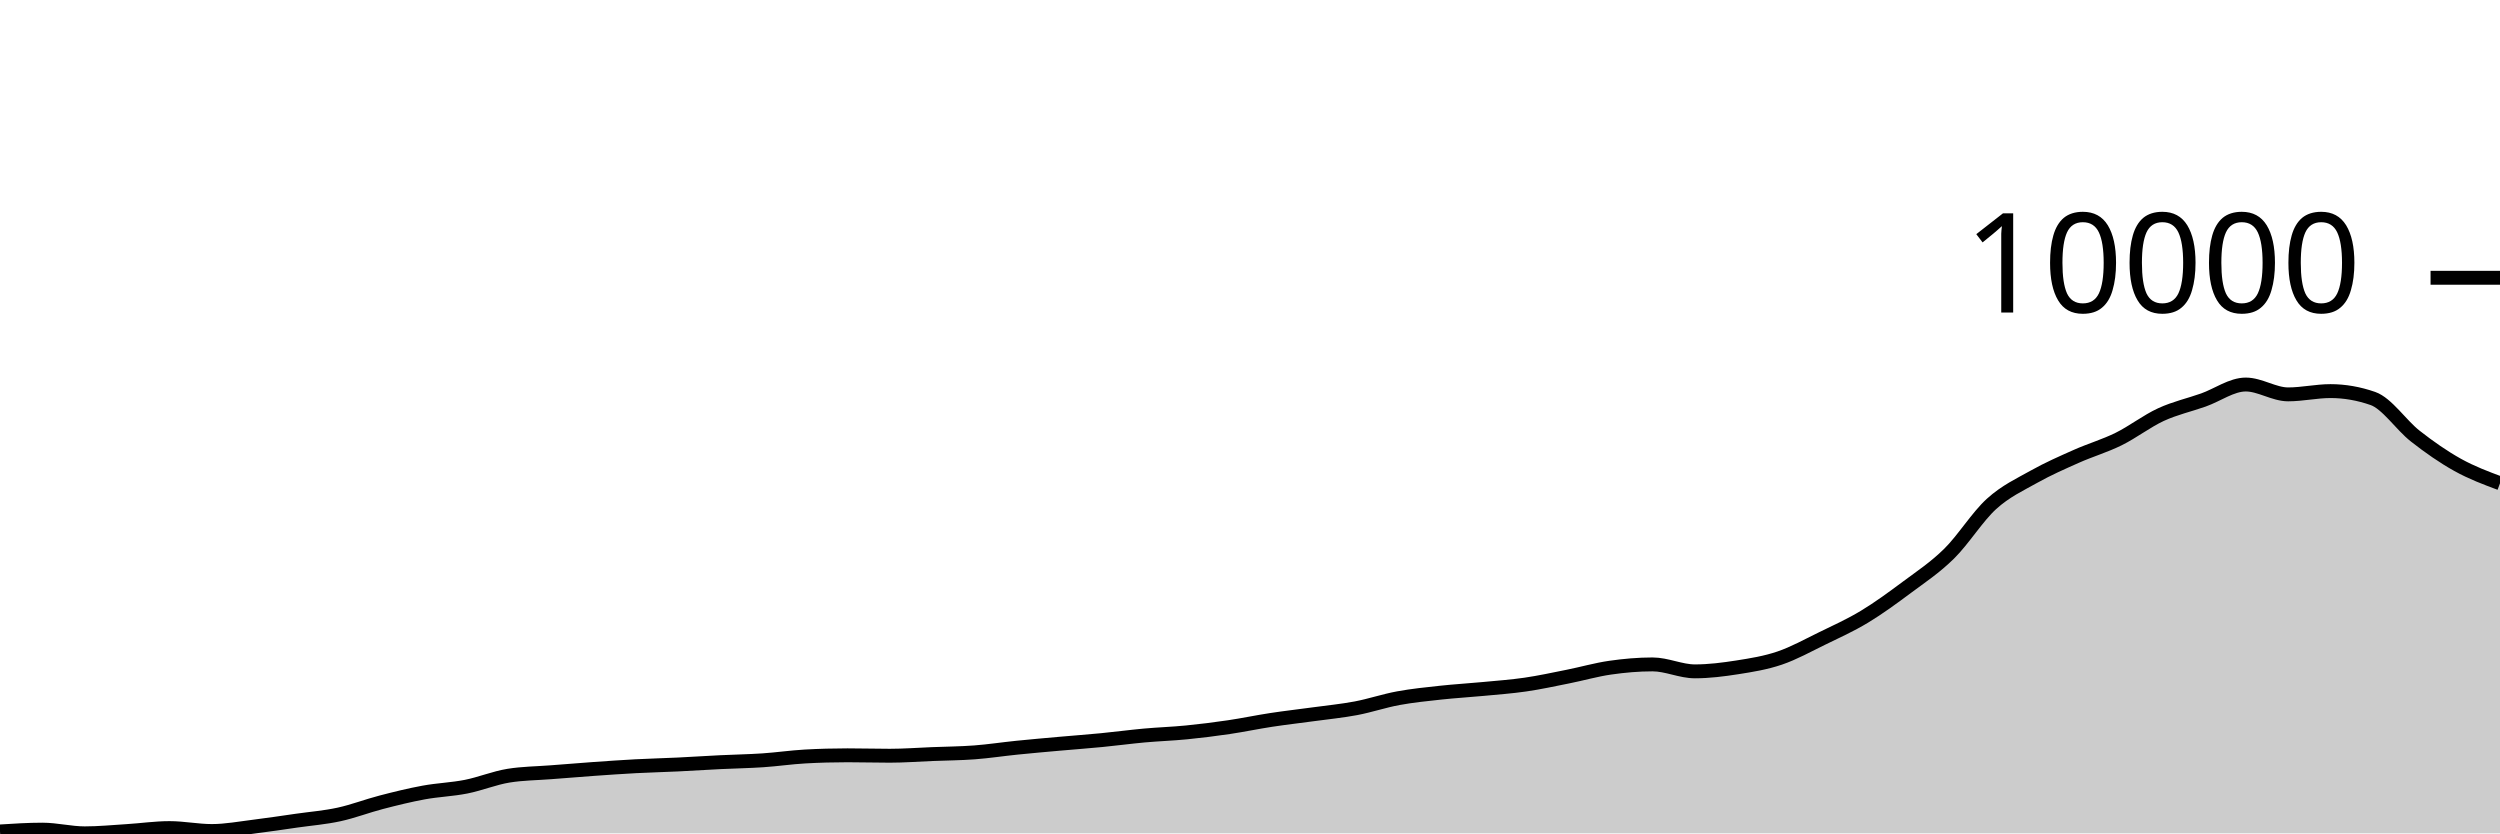
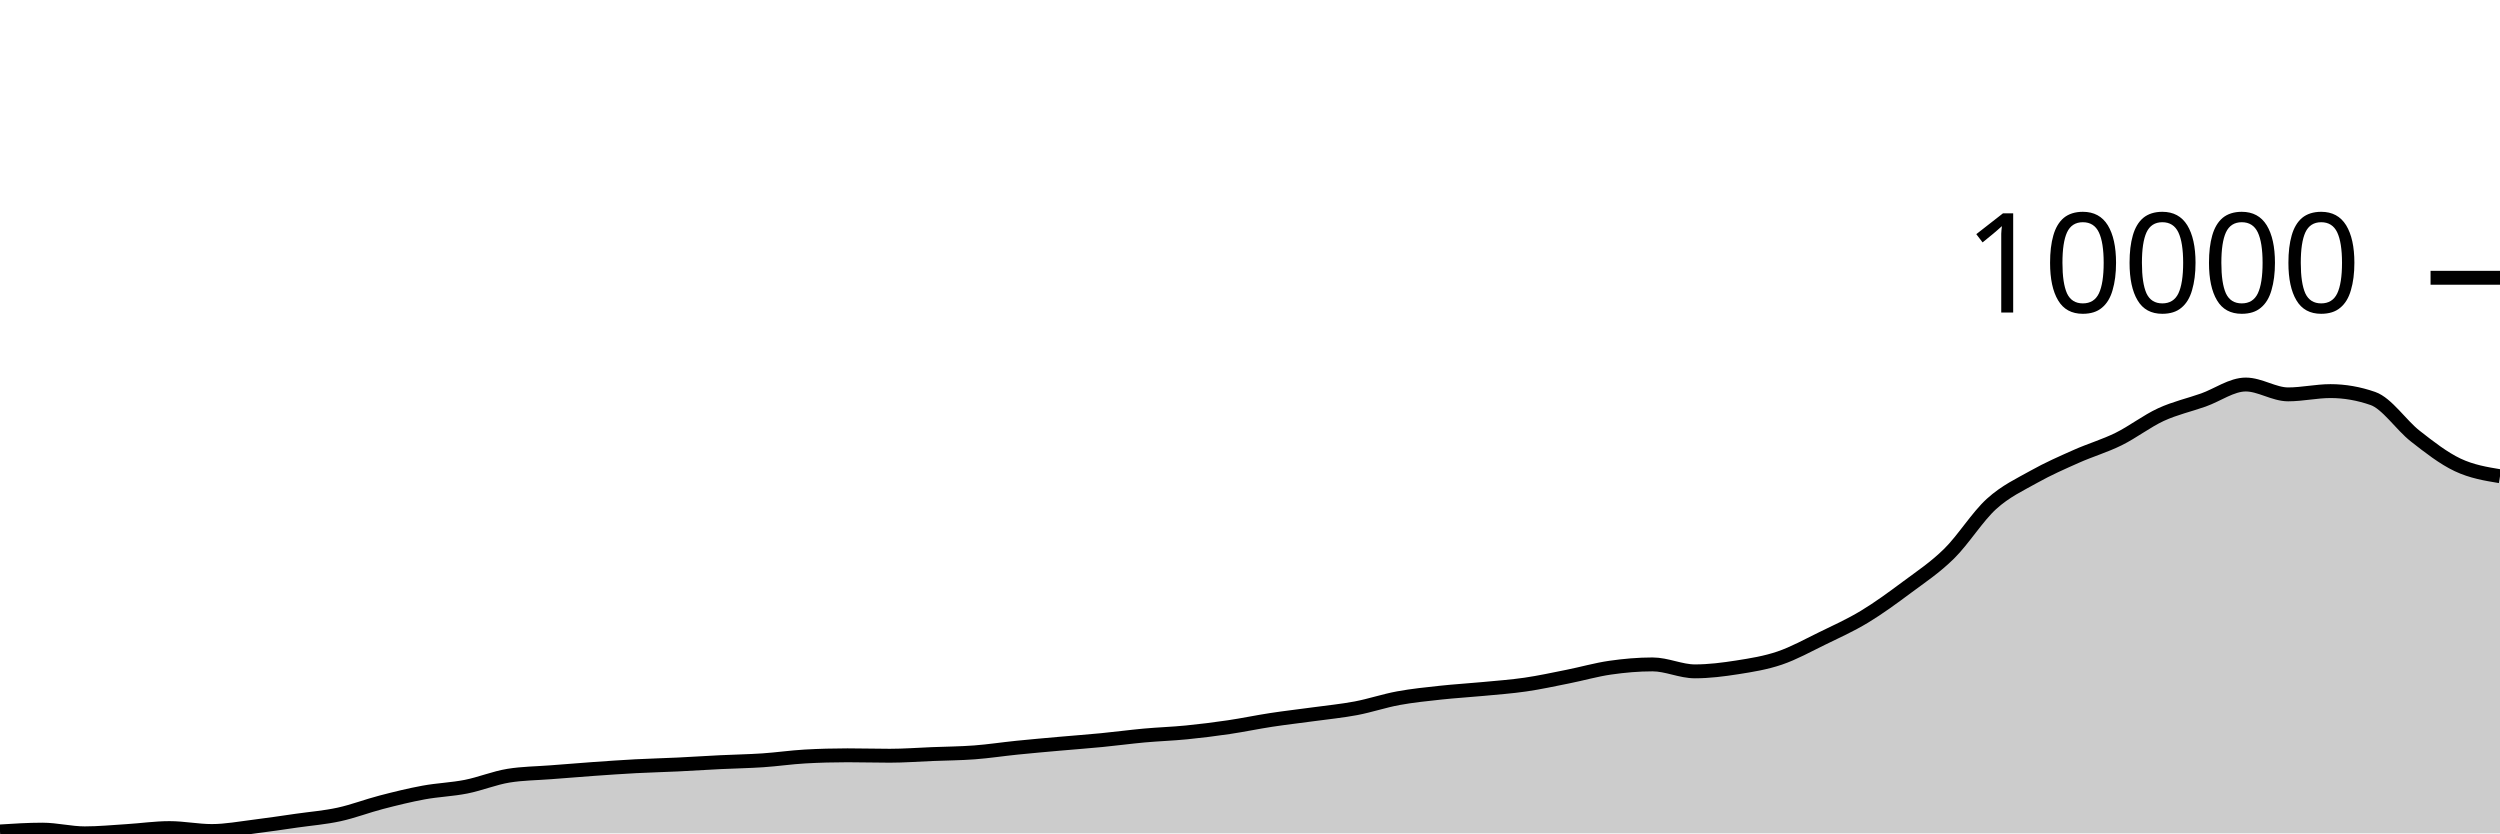
<svg xmlns="http://www.w3.org/2000/svg" viewBox="0 0 180 60">
  <g transform="translate(0,20)">
-     <path class="area" fill="rgba(0, 0, 0, 0.2)" d="M0,39.864C1.017,39.799,2.034,39.734,3.051,39.734C4.068,39.734,5.085,40,6.102,40C7.119,40,8.136,39.899,9.153,39.836C10.169,39.773,11.186,39.622,12.203,39.622C13.22,39.622,14.237,39.833,15.254,39.833C16.271,39.833,17.288,39.637,18.305,39.513C19.322,39.388,20.339,39.232,21.356,39.087C22.373,38.942,23.39,38.862,24.407,38.641C25.424,38.42,26.441,38.025,27.458,37.762C28.475,37.498,29.492,37.247,30.508,37.06C31.525,36.873,32.542,36.842,33.559,36.641C34.576,36.439,35.593,36.016,36.61,35.85C37.627,35.685,38.644,35.682,39.661,35.602C40.678,35.521,41.695,35.439,42.712,35.367C43.729,35.295,44.746,35.223,45.763,35.169C46.78,35.115,47.797,35.092,48.814,35.043C49.831,34.994,50.847,34.926,51.864,34.876C52.881,34.826,53.898,34.811,54.915,34.743C55.932,34.675,56.949,34.524,57.966,34.467C58.983,34.41,60,34.382,61.017,34.382C62.034,34.382,63.051,34.413,64.068,34.413C65.085,34.413,66.102,34.334,67.119,34.294C68.136,34.253,69.153,34.248,70.169,34.171C71.186,34.094,72.203,33.937,73.22,33.834C74.237,33.73,75.254,33.642,76.271,33.551C77.288,33.46,78.305,33.387,79.322,33.288C80.339,33.19,81.356,33.051,82.373,32.958C83.39,32.865,84.407,32.834,85.424,32.733C86.441,32.633,87.458,32.505,88.475,32.355C89.492,32.205,90.508,31.989,91.525,31.834C92.542,31.679,93.559,31.565,94.576,31.425C95.593,31.285,96.61,31.188,97.627,30.996C98.644,30.803,99.661,30.457,100.678,30.27C101.695,30.083,102.712,29.982,103.729,29.871C104.746,29.761,105.763,29.703,106.78,29.606C107.797,29.509,108.814,29.437,109.831,29.289C110.847,29.141,111.864,28.919,112.881,28.716C113.898,28.514,114.915,28.219,115.932,28.073C116.949,27.926,117.966,27.837,118.983,27.837C120,27.837,121.017,28.338,122.034,28.338C123.051,28.338,124.068,28.208,125.085,28.049C126.102,27.889,127.119,27.727,128.136,27.381C129.153,27.035,130.169,26.47,131.186,25.974C132.203,25.478,133.22,25.021,134.237,24.407C135.254,23.793,136.271,23.049,137.288,22.291C138.305,21.534,139.322,20.864,140.339,19.862C141.356,18.86,142.373,17.204,143.39,16.281C144.407,15.359,145.424,14.897,146.441,14.326C147.458,13.755,148.475,13.31,149.492,12.858C150.508,12.405,151.525,12.112,152.542,11.611C153.559,11.109,154.576,10.318,155.593,9.849C156.61,9.381,157.627,9.16,158.644,8.8C159.661,8.439,160.678,7.686,161.695,7.686C162.712,7.686,163.729,8.395,164.746,8.395C165.763,8.395,166.78,8.159,167.797,8.159C168.814,8.159,169.831,8.337,170.847,8.691C171.864,9.045,172.881,10.603,173.898,11.399C174.915,12.196,175.932,12.905,176.949,13.471C177.966,14.037,178.983,14.416,180,14.796L180,40C178.983,40,177.966,40,176.949,40C175.932,40,174.915,40,173.898,40C172.881,40,171.864,40,170.847,40C169.831,40,168.814,40,167.797,40C166.78,40,165.763,40,164.746,40C163.729,40,162.712,40,161.695,40C160.678,40,159.661,40,158.644,40C157.627,40,156.61,40,155.593,40C154.576,40,153.559,40,152.542,40C151.525,40,150.508,40,149.492,40C148.475,40,147.458,40,146.441,40C145.424,40,144.407,40,143.39,40C142.373,40,141.356,40,140.339,40C139.322,40,138.305,40,137.288,40C136.271,40,135.254,40,134.237,40C133.22,40,132.203,40,131.186,40C130.169,40,129.153,40,128.136,40C127.119,40,126.102,40,125.085,40C124.068,40,123.051,40,122.034,40C121.017,40,120,40,118.983,40C117.966,40,116.949,40,115.932,40C114.915,40,113.898,40,112.881,40C111.864,40,110.847,40,109.831,40C108.814,40,107.797,40,106.78,40C105.763,40,104.746,40,103.729,40C102.712,40,101.695,40,100.678,40C99.661,40,98.644,40,97.627,40C96.61,40,95.593,40,94.576,40C93.559,40,92.542,40,91.525,40C90.508,40,89.492,40,88.475,40C87.458,40,86.441,40,85.424,40C84.407,40,83.39,40,82.373,40C81.356,40,80.339,40,79.322,40C78.305,40,77.288,40,76.271,40C75.254,40,74.237,40,73.22,40C72.203,40,71.186,40,70.169,40C69.153,40,68.136,40,67.119,40C66.102,40,65.085,40,64.068,40C63.051,40,62.034,40,61.017,40C60,40,58.983,40,57.966,40C56.949,40,55.932,40,54.915,40C53.898,40,52.881,40,51.864,40C50.847,40,49.831,40,48.814,40C47.797,40,46.78,40,45.763,40C44.746,40,43.729,40,42.712,40C41.695,40,40.678,40,39.661,40C38.644,40,37.627,40,36.61,40C35.593,40,34.576,40,33.559,40C32.542,40,31.525,40,30.508,40C29.492,40,28.475,40,27.458,40C26.441,40,25.424,40,24.407,40C23.39,40,22.373,40,21.356,40C20.339,40,19.322,40,18.305,40C17.288,40,16.271,40,15.254,40C14.237,40,13.22,40,12.203,40C11.186,40,10.169,40,9.153,40C8.136,40,7.119,40,6.102,40C5.085,40,4.068,40,3.051,40C2.034,40,1.017,40,0,40Z" />
-     <path class="line" stroke="black" fill="none" d="M0,39.864C1.017,39.799,2.034,39.734,3.051,39.734C4.068,39.734,5.085,40,6.102,40C7.119,40,8.136,39.899,9.153,39.836C10.169,39.773,11.186,39.622,12.203,39.622C13.22,39.622,14.237,39.833,15.254,39.833C16.271,39.833,17.288,39.637,18.305,39.513C19.322,39.388,20.339,39.232,21.356,39.087C22.373,38.942,23.39,38.862,24.407,38.641C25.424,38.42,26.441,38.025,27.458,37.762C28.475,37.498,29.492,37.247,30.508,37.06C31.525,36.873,32.542,36.842,33.559,36.641C34.576,36.439,35.593,36.016,36.61,35.85C37.627,35.685,38.644,35.682,39.661,35.602C40.678,35.521,41.695,35.439,42.712,35.367C43.729,35.295,44.746,35.223,45.763,35.169C46.78,35.115,47.797,35.092,48.814,35.043C49.831,34.994,50.847,34.926,51.864,34.876C52.881,34.826,53.898,34.811,54.915,34.743C55.932,34.675,56.949,34.524,57.966,34.467C58.983,34.41,60,34.382,61.017,34.382C62.034,34.382,63.051,34.413,64.068,34.413C65.085,34.413,66.102,34.334,67.119,34.294C68.136,34.253,69.153,34.248,70.169,34.171C71.186,34.094,72.203,33.937,73.22,33.834C74.237,33.73,75.254,33.642,76.271,33.551C77.288,33.46,78.305,33.387,79.322,33.288C80.339,33.19,81.356,33.051,82.373,32.958C83.39,32.865,84.407,32.834,85.424,32.733C86.441,32.633,87.458,32.505,88.475,32.355C89.492,32.205,90.508,31.989,91.525,31.834C92.542,31.679,93.559,31.565,94.576,31.425C95.593,31.285,96.61,31.188,97.627,30.996C98.644,30.803,99.661,30.457,100.678,30.27C101.695,30.083,102.712,29.982,103.729,29.871C104.746,29.761,105.763,29.703,106.78,29.606C107.797,29.509,108.814,29.437,109.831,29.289C110.847,29.141,111.864,28.919,112.881,28.716C113.898,28.514,114.915,28.219,115.932,28.073C116.949,27.926,117.966,27.837,118.983,27.837C120,27.837,121.017,28.338,122.034,28.338C123.051,28.338,124.068,28.208,125.085,28.049C126.102,27.889,127.119,27.727,128.136,27.381C129.153,27.035,130.169,26.47,131.186,25.974C132.203,25.478,133.22,25.021,134.237,24.407C135.254,23.793,136.271,23.049,137.288,22.291C138.305,21.534,139.322,20.864,140.339,19.862C141.356,18.86,142.373,17.204,143.39,16.281C144.407,15.359,145.424,14.897,146.441,14.326C147.458,13.755,148.475,13.31,149.492,12.858C150.508,12.405,151.525,12.112,152.542,11.611C153.559,11.109,154.576,10.318,155.593,9.849C156.61,9.381,157.627,9.16,158.644,8.8C159.661,8.439,160.678,7.686,161.695,7.686C162.712,7.686,163.729,8.395,164.746,8.395C165.763,8.395,166.78,8.159,167.797,8.159C168.814,8.159,169.831,8.337,170.847,8.691C171.864,9.045,172.881,10.603,173.898,11.399C174.915,12.196,175.932,12.905,176.949,13.471C177.966,14.037,178.983,14.416,180,14.796" />
+     <path class="area" fill="rgba(0, 0, 0, 0.2)" d="M0,39.864C1.017,39.799,2.034,39.734,3.051,39.734C4.068,39.734,5.085,40,6.102,40C7.119,40,8.136,39.899,9.153,39.836C10.169,39.773,11.186,39.622,12.203,39.622C13.22,39.622,14.237,39.833,15.254,39.833C16.271,39.833,17.288,39.637,18.305,39.513C19.322,39.388,20.339,39.232,21.356,39.087C22.373,38.942,23.39,38.862,24.407,38.641C25.424,38.42,26.441,38.025,27.458,37.762C28.475,37.498,29.492,37.247,30.508,37.06C31.525,36.873,32.542,36.842,33.559,36.641C34.576,36.439,35.593,36.016,36.61,35.85C37.627,35.685,38.644,35.682,39.661,35.602C40.678,35.521,41.695,35.439,42.712,35.367C43.729,35.295,44.746,35.223,45.763,35.169C46.78,35.115,47.797,35.092,48.814,35.043C49.831,34.994,50.847,34.926,51.864,34.876C52.881,34.826,53.898,34.811,54.915,34.743C55.932,34.675,56.949,34.524,57.966,34.467C58.983,34.41,60,34.382,61.017,34.382C62.034,34.382,63.051,34.413,64.068,34.413C65.085,34.413,66.102,34.334,67.119,34.294C68.136,34.253,69.153,34.248,70.169,34.171C71.186,34.094,72.203,33.937,73.22,33.834C74.237,33.73,75.254,33.642,76.271,33.551C77.288,33.46,78.305,33.387,79.322,33.288C80.339,33.19,81.356,33.051,82.373,32.958C83.39,32.865,84.407,32.834,85.424,32.733C86.441,32.633,87.458,32.505,88.475,32.355C89.492,32.205,90.508,31.989,91.525,31.834C92.542,31.679,93.559,31.565,94.576,31.425C95.593,31.285,96.61,31.188,97.627,30.996C98.644,30.803,99.661,30.457,100.678,30.27C101.695,30.083,102.712,29.982,103.729,29.871C104.746,29.761,105.763,29.703,106.78,29.606C107.797,29.509,108.814,29.437,109.831,29.289C110.847,29.141,111.864,28.919,112.881,28.716C113.898,28.514,114.915,28.219,115.932,28.073C116.949,27.926,117.966,27.837,118.983,27.837C120,27.837,121.017,28.338,122.034,28.338C123.051,28.338,124.068,28.208,125.085,28.049C126.102,27.889,127.119,27.727,128.136,27.381C129.153,27.035,130.169,26.47,131.186,25.974C132.203,25.478,133.22,25.021,134.237,24.407C135.254,23.793,136.271,23.049,137.288,22.291C138.305,21.534,139.322,20.864,140.339,19.862C141.356,18.86,142.373,17.204,143.39,16.281C144.407,15.359,145.424,14.897,146.441,14.326C147.458,13.755,148.475,13.31,149.492,12.858C150.508,12.405,151.525,12.112,152.542,11.611C153.559,11.109,154.576,10.318,155.593,9.849C156.61,9.381,157.627,9.16,158.644,8.8C159.661,8.439,160.678,7.686,161.695,7.686C162.712,7.686,163.729,8.395,164.746,8.395C165.763,8.395,166.78,8.159,167.797,8.159C168.814,8.159,169.831,8.337,170.847,8.691C171.864,9.045,172.881,10.603,173.898,11.399C174.915,12.196,175.932,12.989,176.949,13.471C177.966,13.952,178.983,14.12,180,14.288L180,40C178.983,40,177.966,40,176.949,40C175.932,40,174.915,40,173.898,40C172.881,40,171.864,40,170.847,40C169.831,40,168.814,40,167.797,40C166.78,40,165.763,40,164.746,40C163.729,40,162.712,40,161.695,40C160.678,40,159.661,40,158.644,40C157.627,40,156.61,40,155.593,40C154.576,40,153.559,40,152.542,40C151.525,40,150.508,40,149.492,40C148.475,40,147.458,40,146.441,40C145.424,40,144.407,40,143.39,40C142.373,40,141.356,40,140.339,40C139.322,40,138.305,40,137.288,40C136.271,40,135.254,40,134.237,40C133.22,40,132.203,40,131.186,40C130.169,40,129.153,40,128.136,40C127.119,40,126.102,40,125.085,40C124.068,40,123.051,40,122.034,40C121.017,40,120,40,118.983,40C117.966,40,116.949,40,115.932,40C114.915,40,113.898,40,112.881,40C111.864,40,110.847,40,109.831,40C108.814,40,107.797,40,106.78,40C105.763,40,104.746,40,103.729,40C102.712,40,101.695,40,100.678,40C99.661,40,98.644,40,97.627,40C96.61,40,95.593,40,94.576,40C93.559,40,92.542,40,91.525,40C90.508,40,89.492,40,88.475,40C87.458,40,86.441,40,85.424,40C84.407,40,83.39,40,82.373,40C81.356,40,80.339,40,79.322,40C78.305,40,77.288,40,76.271,40C75.254,40,74.237,40,73.22,40C72.203,40,71.186,40,70.169,40C69.153,40,68.136,40,67.119,40C66.102,40,65.085,40,64.068,40C63.051,40,62.034,40,61.017,40C60,40,58.983,40,57.966,40C56.949,40,55.932,40,54.915,40C53.898,40,52.881,40,51.864,40C50.847,40,49.831,40,48.814,40C47.797,40,46.78,40,45.763,40C44.746,40,43.729,40,42.712,40C41.695,40,40.678,40,39.661,40C38.644,40,37.627,40,36.61,40C35.593,40,34.576,40,33.559,40C32.542,40,31.525,40,30.508,40C29.492,40,28.475,40,27.458,40C26.441,40,25.424,40,24.407,40C23.39,40,22.373,40,21.356,40C20.339,40,19.322,40,18.305,40C17.288,40,16.271,40,15.254,40C14.237,40,13.22,40,12.203,40C11.186,40,10.169,40,9.153,40C8.136,40,7.119,40,6.102,40C5.085,40,4.068,40,3.051,40C2.034,40,1.017,40,0,40Z" />
+     <path class="line" stroke="black" fill="none" d="M0,39.864C1.017,39.799,2.034,39.734,3.051,39.734C4.068,39.734,5.085,40,6.102,40C7.119,40,8.136,39.899,9.153,39.836C10.169,39.773,11.186,39.622,12.203,39.622C13.22,39.622,14.237,39.833,15.254,39.833C16.271,39.833,17.288,39.637,18.305,39.513C19.322,39.388,20.339,39.232,21.356,39.087C22.373,38.942,23.39,38.862,24.407,38.641C25.424,38.42,26.441,38.025,27.458,37.762C28.475,37.498,29.492,37.247,30.508,37.06C31.525,36.873,32.542,36.842,33.559,36.641C34.576,36.439,35.593,36.016,36.61,35.85C37.627,35.685,38.644,35.682,39.661,35.602C40.678,35.521,41.695,35.439,42.712,35.367C43.729,35.295,44.746,35.223,45.763,35.169C46.78,35.115,47.797,35.092,48.814,35.043C49.831,34.994,50.847,34.926,51.864,34.876C52.881,34.826,53.898,34.811,54.915,34.743C55.932,34.675,56.949,34.524,57.966,34.467C58.983,34.41,60,34.382,61.017,34.382C62.034,34.382,63.051,34.413,64.068,34.413C65.085,34.413,66.102,34.334,67.119,34.294C68.136,34.253,69.153,34.248,70.169,34.171C71.186,34.094,72.203,33.937,73.22,33.834C74.237,33.73,75.254,33.642,76.271,33.551C77.288,33.46,78.305,33.387,79.322,33.288C80.339,33.19,81.356,33.051,82.373,32.958C83.39,32.865,84.407,32.834,85.424,32.733C86.441,32.633,87.458,32.505,88.475,32.355C89.492,32.205,90.508,31.989,91.525,31.834C92.542,31.679,93.559,31.565,94.576,31.425C95.593,31.285,96.61,31.188,97.627,30.996C98.644,30.803,99.661,30.457,100.678,30.27C101.695,30.083,102.712,29.982,103.729,29.871C104.746,29.761,105.763,29.703,106.78,29.606C107.797,29.509,108.814,29.437,109.831,29.289C110.847,29.141,111.864,28.919,112.881,28.716C113.898,28.514,114.915,28.219,115.932,28.073C116.949,27.926,117.966,27.837,118.983,27.837C120,27.837,121.017,28.338,122.034,28.338C123.051,28.338,124.068,28.208,125.085,28.049C126.102,27.889,127.119,27.727,128.136,27.381C129.153,27.035,130.169,26.47,131.186,25.974C132.203,25.478,133.22,25.021,134.237,24.407C135.254,23.793,136.271,23.049,137.288,22.291C138.305,21.534,139.322,20.864,140.339,19.862C141.356,18.86,142.373,17.204,143.39,16.281C144.407,15.359,145.424,14.897,146.441,14.326C147.458,13.755,148.475,13.31,149.492,12.858C150.508,12.405,151.525,12.112,152.542,11.611C153.559,11.109,154.576,10.318,155.593,9.849C156.61,9.381,157.627,9.16,158.644,8.8C159.661,8.439,160.678,7.686,161.695,7.686C162.712,7.686,163.729,8.395,164.746,8.395C165.763,8.395,166.78,8.159,167.797,8.159C168.814,8.159,169.831,8.337,170.847,8.691C171.864,9.045,172.881,10.603,173.898,11.399C174.915,12.196,175.932,12.989,176.949,13.471C177.966,13.952,178.983,14.12,180,14.288" />
    <path class="axis-ceiling" stroke-width="1" stroke="black" fill="none" d="M175,0L180,0" />
    <text class="axis-ceiling-label" font-family="sans-serif" text-anchor="end" font-size="10px" x="170" y="2.5">10000</text>
  </g>
</svg>
